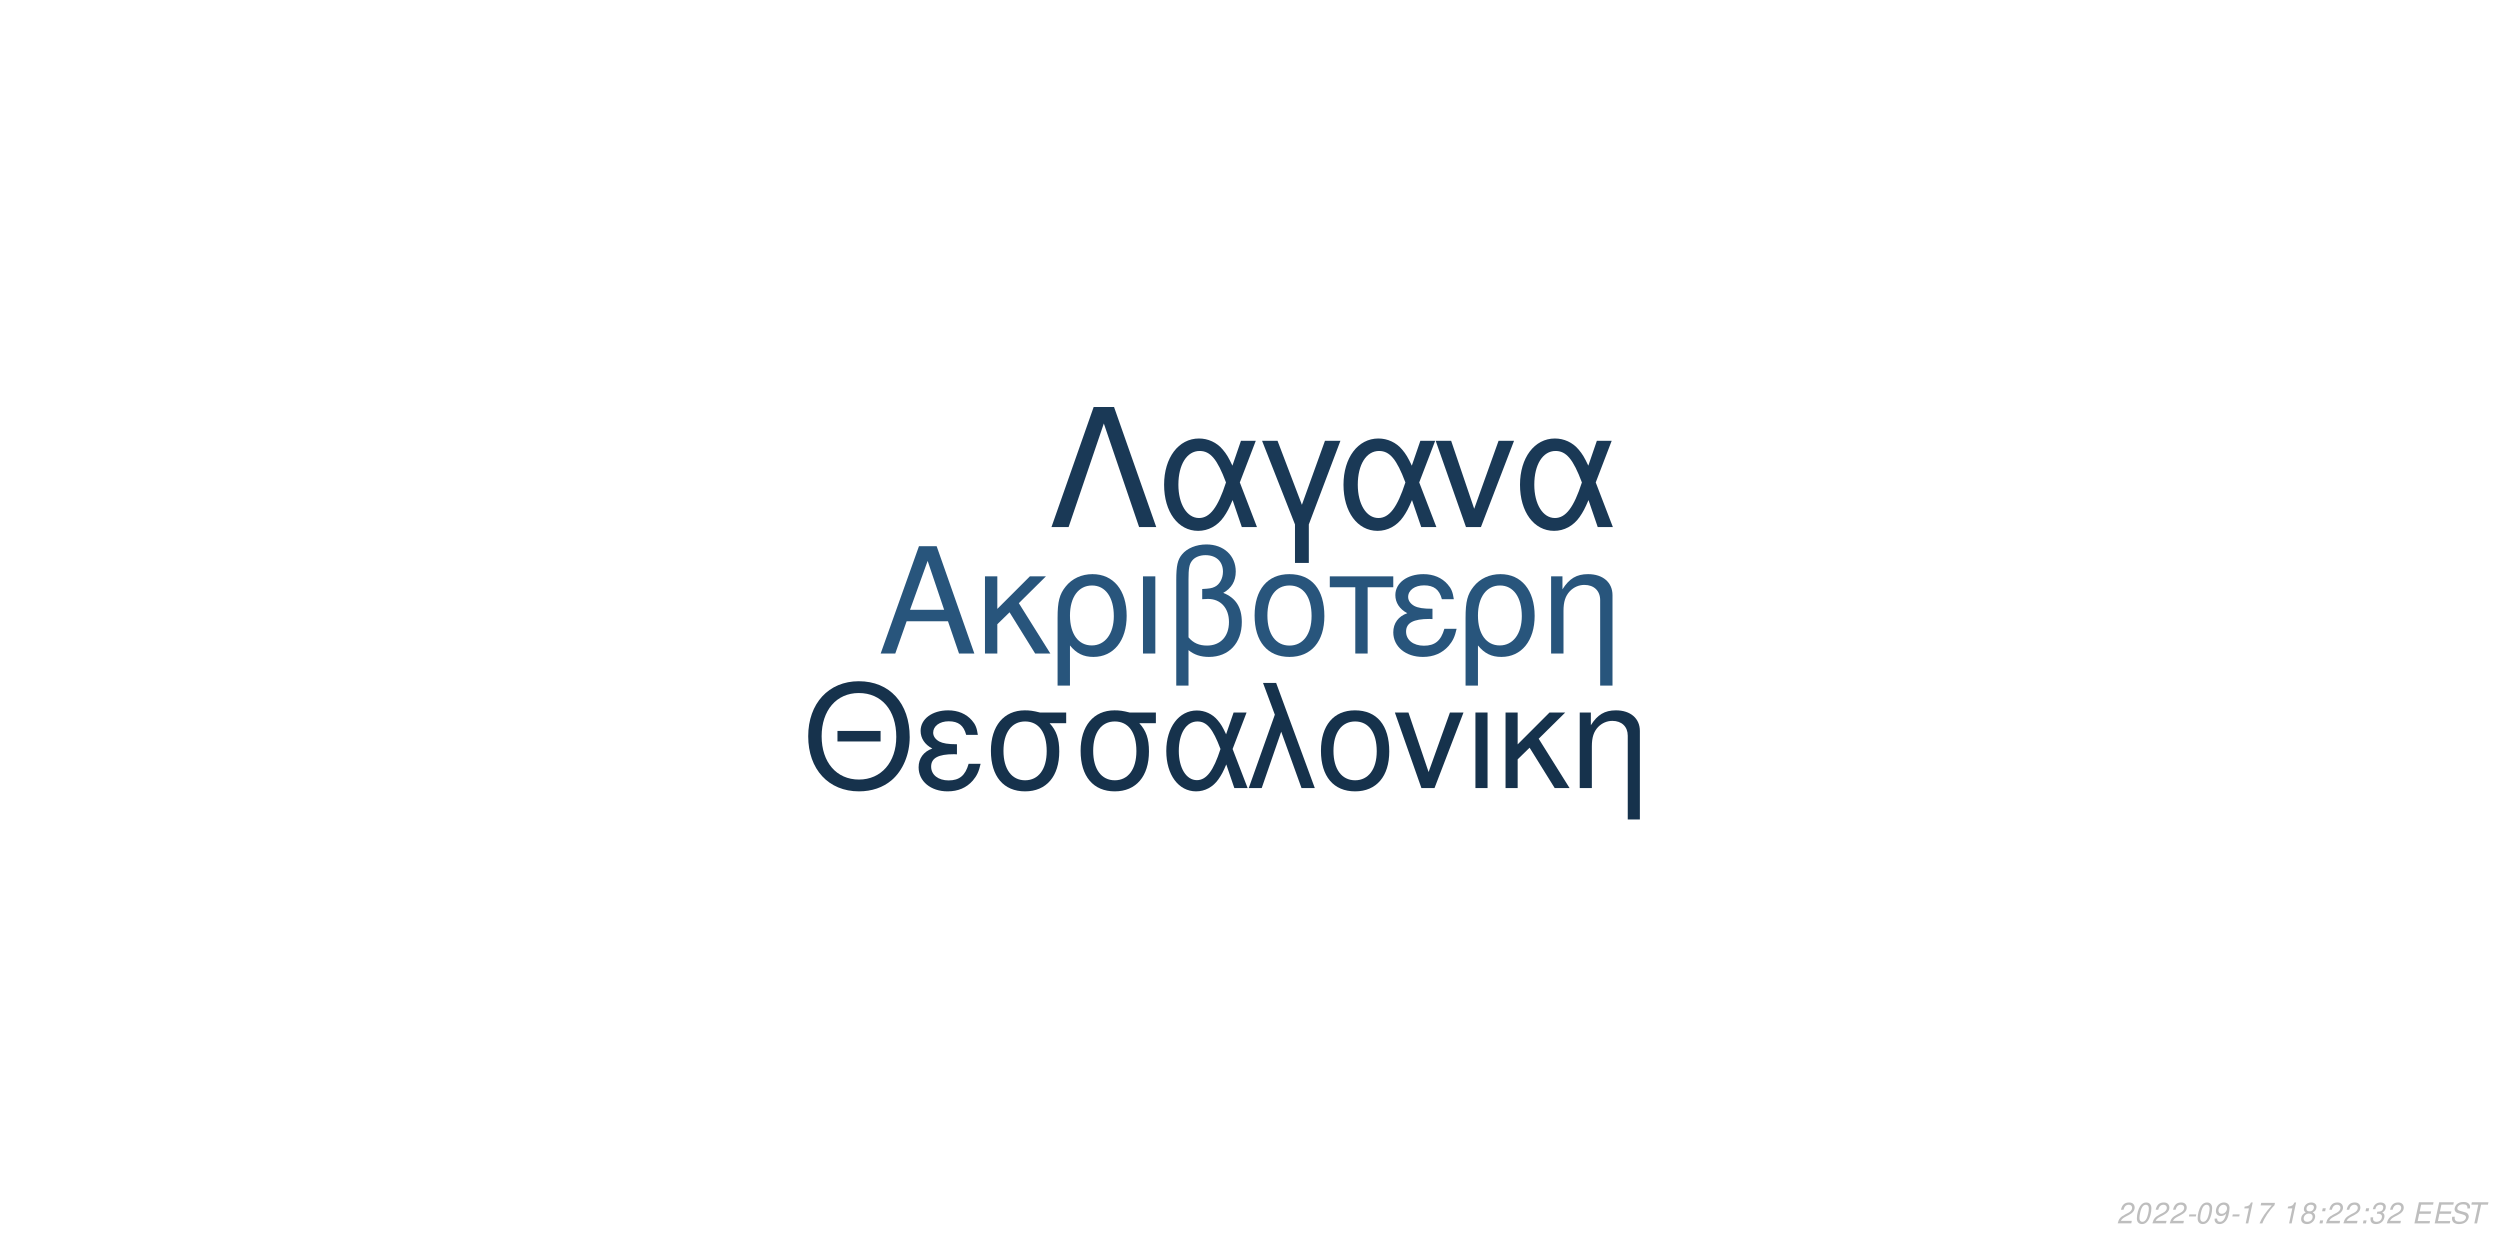
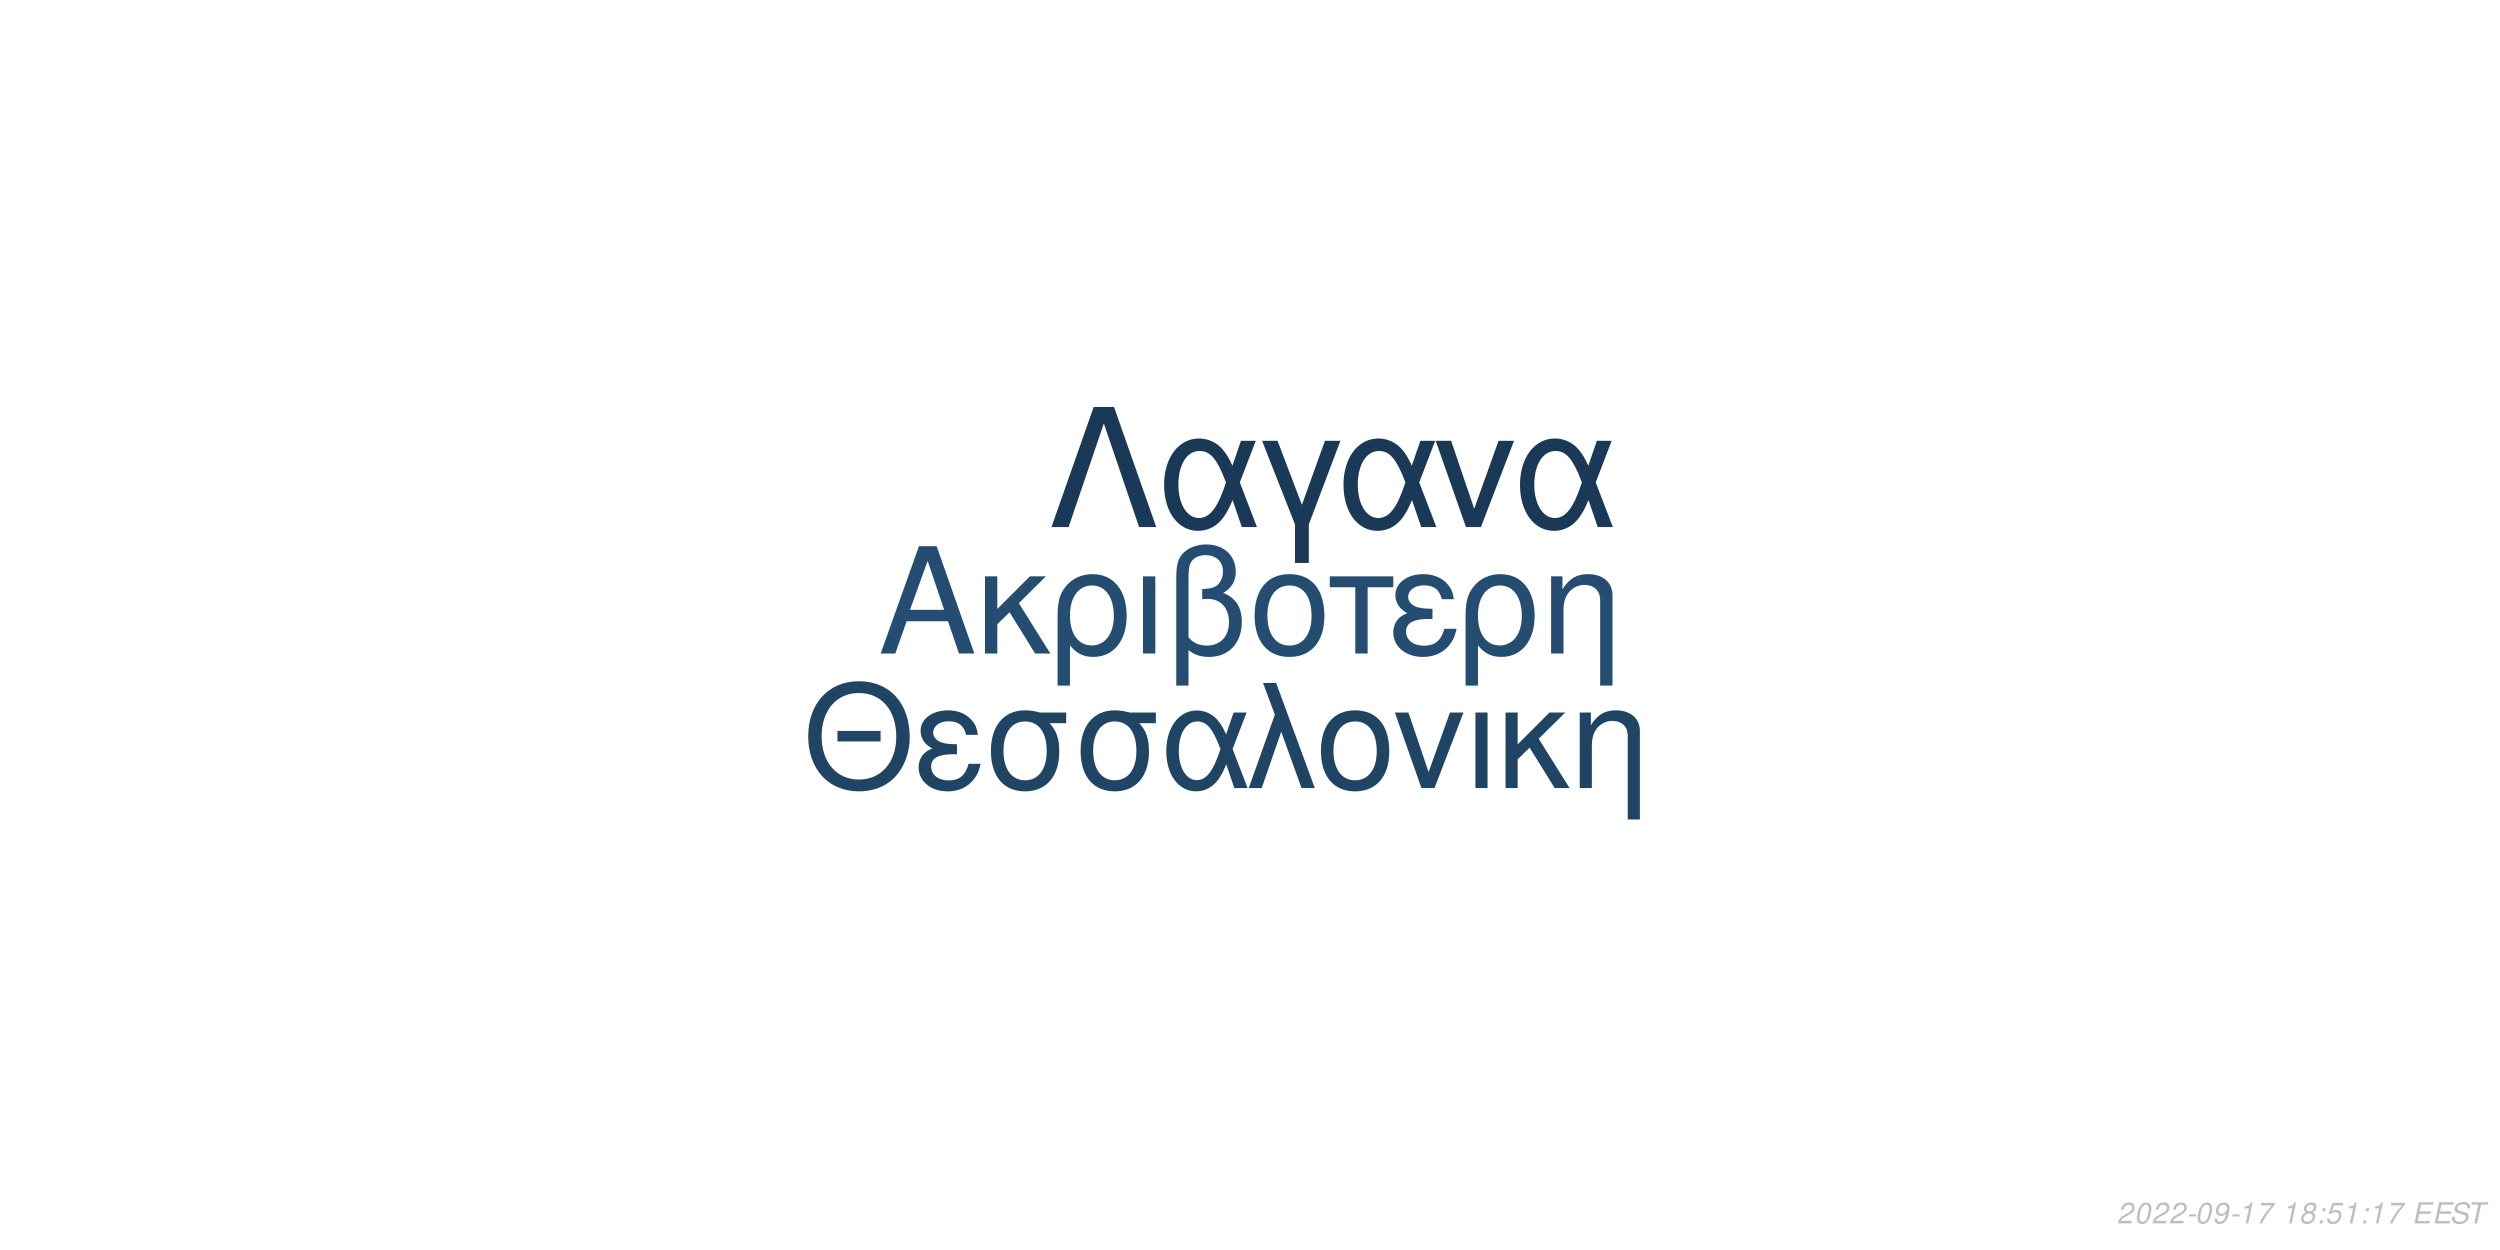
<svg xmlns="http://www.w3.org/2000/svg" xmlns:xlink="http://www.w3.org/1999/xlink" width="864pt" height="432pt" viewBox="0 0 864 432" version="1.1">
  <defs>
    <g>
      <symbol overflow="visible" id="glyph0-0">
        <path style="stroke:none;" d="" />
      </symbol>
      <symbol overflow="visible" id="glyph0-1">
        <path style="stroke:none;" d="M 24.125 -11.141 L 27.938 0 L 33.234 0 L 20.203 -37.094 L 14.094 -37.094 L 0.859 0 L 5.906 0 L 9.828 -11.141 Z M 22.797 -15.109 L 11 -15.109 L 17.094 -32.016 Z M 22.797 -15.109 " />
      </symbol>
      <symbol overflow="visible" id="glyph0-2">
        <path style="stroke:none;" d="M 7.172 -15.422 L 7.172 -26.672 L 2.906 -26.672 L 2.906 0 L 7.172 0 L 7.172 -10.125 L 11.406 -14.25 L 20.25 0 L 25.5 0 L 14.609 -17.406 L 23.969 -26.672 L 18.422 -26.672 Z M 7.172 -15.422 " />
      </symbol>
      <symbol overflow="visible" id="glyph0-3">
        <path style="stroke:none;" d="M 3 11.094 L 7.281 11.094 L 7.281 -2.797 C 9.516 -0.047 11.953 1.172 15.375 1.172 C 22.344 1.172 26.875 -4.422 26.875 -13.031 C 26.875 -21.891 22.297 -27.438 15.062 -27.438 C 11.297 -27.438 7.984 -25.906 5.797 -23.156 C 3.672 -20.516 3 -17.969 3 -12.359 Z M 14.906 -23.516 C 19.547 -23.516 22.438 -19.438 22.438 -12.922 C 22.438 -6.812 19.391 -2.797 14.812 -2.797 C 10.172 -2.797 7.281 -6.766 7.281 -13.125 C 7.281 -19.484 10.234 -23.516 14.906 -23.516 Z M 14.906 -23.516 " />
      </symbol>
      <symbol overflow="visible" id="glyph0-4">
        <path style="stroke:none;" d="M 3.516 0 L 7.781 0 L 7.781 -26.672 L 3.516 -26.672 Z M 3.516 0 " />
      </symbol>
      <symbol overflow="visible" id="glyph0-5">
        <path style="stroke:none;" d="M 4.016 11.094 L 8.25 11.094 L 8.25 -1.172 C 10.172 0.406 12.422 1.172 15.312 1.172 C 22.188 1.172 26.672 -3.609 26.672 -10.891 C 26.672 -15.984 24.578 -19.234 20.25 -20.969 C 23.109 -22.547 24.578 -25.031 24.578 -28.344 C 24.578 -33.844 20.406 -37.703 14.453 -37.703 C 10.938 -37.703 7.734 -36.391 6 -34.25 C 4.484 -32.422 4.016 -30.328 4.016 -25.391 Z M 8.25 -25.656 C 8.25 -29.359 8.5 -30.844 9.469 -32.062 C 10.375 -33.281 12.156 -34 14.094 -34 C 17.812 -34 20.156 -31.812 20.156 -28.297 C 20.156 -25.953 18.984 -23.812 17.297 -23.047 C 16.281 -22.547 15.469 -22.438 12.984 -22.297 L 12.984 -18.781 C 13.734 -18.828 14.344 -18.875 14.969 -18.875 C 19.344 -18.875 22.234 -15.719 22.234 -10.891 C 22.234 -5.906 19.281 -2.75 14.656 -2.75 C 11.953 -2.75 9.922 -3.609 8.25 -5.594 Z M 8.25 -25.656 " />
      </symbol>
      <symbol overflow="visible" id="glyph0-6">
        <path style="stroke:none;" d="M 14.094 -27.438 C 6.562 -27.438 2.094 -22.094 2.094 -13.125 C 2.094 -4.125 6.562 1.172 14.141 1.172 C 21.672 1.172 26.203 -4.172 26.203 -12.922 C 26.203 -22.188 21.828 -27.438 14.094 -27.438 Z M 14.141 -23.516 C 18.938 -23.516 21.781 -19.594 21.781 -12.984 C 21.781 -6.672 18.828 -2.75 14.141 -2.75 C 9.422 -2.75 6.516 -6.672 6.516 -13.125 C 6.516 -19.594 9.422 -23.516 14.141 -23.516 Z M 14.141 -23.516 " />
      </symbol>
      <symbol overflow="visible" id="glyph0-7">
        <path style="stroke:none;" d="M 7.891 0 L 12.156 0 L 12.156 -22.906 L 21.016 -22.906 L 21.016 -26.672 L -0.922 -26.672 L -0.922 -22.906 L 7.891 -22.906 Z M 7.891 0 " />
      </symbol>
      <symbol overflow="visible" id="glyph0-8">
        <path style="stroke:none;" d="M 14.562 -15.469 C 11.344 -15.469 9.562 -15.781 8.297 -16.438 C 6.922 -17.203 6.156 -18.328 6.156 -19.547 C 6.156 -21.891 8.453 -23.562 11.656 -23.562 C 15.062 -23.562 16.953 -22.094 17.812 -18.781 L 21.938 -18.781 C 21.578 -21.266 21.062 -22.5 19.797 -23.922 C 17.812 -26.203 14.906 -27.438 11.453 -27.438 C 5.797 -27.438 1.734 -24.375 1.734 -20.203 C 1.734 -17.609 3.156 -15.375 5.859 -13.938 C 2.797 -12.875 1.016 -10.484 1.016 -7.328 C 1.016 -2.391 5.297 1.172 11.25 1.172 C 14.969 1.172 17.906 -0.109 20.156 -2.641 C 21.578 -4.328 22.297 -5.797 22.906 -8.547 L 18.672 -8.547 C 17.5 -4.422 15.422 -2.703 11.609 -2.703 C 7.938 -2.703 5.438 -4.688 5.438 -7.578 C 5.438 -10.578 7.938 -11.953 13.484 -11.953 C 13.641 -11.953 14.094 -11.953 14.562 -11.906 Z M 14.562 -15.469 " />
      </symbol>
      <symbol overflow="visible" id="glyph0-9">
        <path style="stroke:none;" d="M 3.562 -26.672 L 3.562 0 L 7.844 0 L 7.844 -14.703 C 7.844 -17.906 8.5 -19.891 10.031 -21.531 C 11.406 -22.953 13.188 -23.719 15.062 -23.719 C 18.375 -23.719 20.516 -21.672 20.516 -18.469 L 20.516 11.094 L 24.781 11.094 L 24.781 -20.156 C 24.781 -24.578 21.469 -27.438 16.328 -27.438 C 12.359 -27.438 9.828 -25.906 7.484 -22.188 L 7.484 -26.672 Z M 3.562 -26.672 " />
      </symbol>
      <symbol overflow="visible" id="glyph1-0">
        <path style="stroke:none;" d="" />
      </symbol>
      <symbol overflow="visible" id="glyph1-1">
        <path style="stroke:none;" d="M 26.859 -19.734 L 11.953 -19.734 L 11.953 -16.094 L 26.859 -16.094 Z M 19.328 -36.922 C 8.922 -36.922 1.844 -29.25 1.844 -17.891 C 1.844 -6.484 8.875 1.141 19.391 1.141 C 23.812 1.141 27.703 -0.203 30.641 -2.688 C 34.578 -6.031 36.922 -11.656 36.922 -17.594 C 36.922 -29.297 30 -36.922 19.328 -36.922 Z M 19.328 -32.844 C 27.203 -32.844 32.281 -26.906 32.281 -17.688 C 32.281 -8.922 27.062 -2.938 19.391 -2.938 C 11.609 -2.938 6.484 -8.922 6.484 -17.891 C 6.484 -26.859 11.609 -32.844 19.328 -32.844 Z M 19.328 -32.844 " />
      </symbol>
      <symbol overflow="visible" id="glyph1-2">
        <path style="stroke:none;" d="M 14.25 -15.141 C 11.109 -15.141 9.375 -15.453 8.125 -16.094 C 6.781 -16.844 6.031 -17.938 6.031 -19.141 C 6.031 -21.422 8.266 -23.078 11.406 -23.078 C 14.75 -23.078 16.594 -21.625 17.438 -18.391 L 21.469 -18.391 C 21.125 -20.828 20.625 -22.031 19.391 -23.422 C 17.438 -25.656 14.594 -26.859 11.219 -26.859 C 5.688 -26.859 1.688 -23.875 1.688 -19.781 C 1.688 -17.234 3.094 -15.047 5.734 -13.656 C 2.734 -12.609 1 -10.266 1 -7.172 C 1 -2.344 5.188 1.141 11.016 1.141 C 14.656 1.141 17.547 -0.094 19.734 -2.594 C 21.125 -4.234 21.828 -5.688 22.422 -8.375 L 18.281 -8.375 C 17.141 -4.328 15.094 -2.641 11.359 -2.641 C 7.766 -2.641 5.328 -4.578 5.328 -7.422 C 5.328 -10.359 7.766 -11.703 13.203 -11.703 C 13.359 -11.703 13.797 -11.703 14.25 -11.656 Z M 14.25 -15.141 " />
      </symbol>
      <symbol overflow="visible" id="glyph1-3">
        <path style="stroke:none;" d="M 29 -26.109 L 19.938 -26.109 C 17.594 -26.703 16.438 -26.859 14.703 -26.859 C 7.469 -26.859 2.984 -21.469 2.984 -12.859 C 2.984 -4.031 7.375 1.141 14.797 1.141 C 22.172 1.141 26.609 -4.078 26.609 -12.656 C 26.609 -17.047 25.656 -19.828 23.266 -22.422 L 29 -22.422 Z M 14.797 -23.016 C 19.531 -23.016 22.266 -19.234 22.266 -12.75 C 22.266 -6.531 19.438 -2.688 14.797 -2.688 C 10.172 -2.688 7.328 -6.531 7.328 -12.859 C 7.328 -19.188 10.172 -23.016 14.797 -23.016 Z M 14.797 -23.016 " />
      </symbol>
      <symbol overflow="visible" id="glyph1-4">
        <path style="stroke:none;" d="M 29.344 -26.109 L 24.859 -26.109 L 22.266 -18.578 C 21.125 -21.031 20.484 -22.125 19.328 -23.469 C 17.547 -25.609 14.906 -26.812 12.156 -26.812 C 5.984 -26.812 1.594 -20.984 1.594 -12.812 C 1.594 -4.578 5.828 1.141 11.906 1.141 C 14.953 1.141 17.734 -0.344 19.625 -3.047 C 20.672 -4.531 21.281 -5.688 22.328 -8.172 L 25.109 0 L 29.703 0 L 24.516 -13.5 Z M 20.328 -13.5 C 17.891 -5.922 15.453 -2.734 12.156 -2.734 C 8.516 -2.734 5.922 -6.922 5.922 -12.812 C 5.922 -18.938 8.516 -23.016 12.359 -23.016 C 15.594 -23.016 17.688 -20.531 20.328 -13.5 Z M 20.328 -13.5 " />
      </symbol>
      <symbol overflow="visible" id="glyph1-5">
        <path style="stroke:none;" d="M 1.094 0 L 5.578 0 L 12.312 -19.484 L 19.328 0 L 23.922 0 L 10.562 -36.328 L 6.031 -36.328 L 10.109 -25.359 Z M 1.094 0 " />
      </symbol>
      <symbol overflow="visible" id="glyph1-6">
        <path style="stroke:none;" d="M 13.797 -26.859 C 6.422 -26.859 2.047 -21.625 2.047 -12.859 C 2.047 -4.031 6.422 1.141 13.859 1.141 C 21.234 1.141 25.656 -4.078 25.656 -12.656 C 25.656 -21.719 21.375 -26.859 13.797 -26.859 Z M 13.859 -23.016 C 18.531 -23.016 21.328 -19.188 21.328 -12.703 C 21.328 -6.531 18.438 -2.688 13.859 -2.688 C 9.219 -2.688 6.375 -6.531 6.375 -12.859 C 6.375 -19.188 9.219 -23.016 13.859 -23.016 Z M 13.859 -23.016 " />
      </symbol>
      <symbol overflow="visible" id="glyph1-7">
        <path style="stroke:none;" d="M 14.297 0 L 24.312 -26.109 L 19.625 -26.109 L 12.25 -5.531 L 5.281 -26.109 L 0.594 -26.109 L 9.766 0 Z M 14.297 0 " />
      </symbol>
      <symbol overflow="visible" id="glyph1-8">
        <path style="stroke:none;" d="M 3.438 0 L 7.625 0 L 7.625 -26.109 L 3.438 -26.109 Z M 3.438 0 " />
      </symbol>
      <symbol overflow="visible" id="glyph1-9">
        <path style="stroke:none;" d="M 7.031 -15.094 L 7.031 -26.109 L 2.844 -26.109 L 2.844 0 L 7.031 0 L 7.031 -9.922 L 11.156 -13.953 L 19.828 0 L 24.969 0 L 14.297 -17.047 L 23.469 -26.109 L 18.031 -26.109 Z M 7.031 -15.094 " />
      </symbol>
      <symbol overflow="visible" id="glyph1-10">
        <path style="stroke:none;" d="M 3.484 -26.109 L 3.484 0 L 7.672 0 L 7.672 -14.406 C 7.672 -17.547 8.328 -19.484 9.812 -21.078 C 11.156 -22.469 12.906 -23.219 14.75 -23.219 C 17.984 -23.219 20.078 -21.234 20.078 -18.094 L 20.078 10.859 L 24.266 10.859 L 24.266 -19.734 C 24.266 -24.062 21.031 -26.859 16 -26.859 C 12.109 -26.859 9.609 -25.359 7.328 -21.719 L 7.328 -26.109 Z M 3.484 -26.109 " />
      </symbol>
      <symbol overflow="visible" id="glyph2-0">
        <path style="stroke:none;" d="" />
      </symbol>
      <symbol overflow="visible" id="glyph2-1">
        <path style="stroke:none;" d="M 22.531 -41.484 L 15.484 -41.484 L 0.906 0 L 6.828 0 L 19 -35.797 L 31.188 0 L 37.109 0 Z M 22.531 -41.484 " />
      </symbol>
      <symbol overflow="visible" id="glyph2-2">
        <path style="stroke:none;" d="M 33.516 -29.812 L 28.391 -29.812 L 25.438 -21.219 C 24.125 -24.016 23.391 -25.266 22.078 -26.797 C 20.031 -29.25 17.016 -30.609 13.891 -30.609 C 6.828 -30.609 1.828 -23.953 1.828 -14.625 C 1.828 -5.234 6.656 1.312 13.594 1.312 C 17.078 1.312 20.266 -0.391 22.422 -3.469 C 23.609 -5.172 24.297 -6.484 25.5 -9.328 L 28.688 0 L 33.922 0 L 28 -15.422 Z M 23.219 -15.422 C 20.422 -6.766 17.641 -3.125 13.891 -3.125 C 9.734 -3.125 6.766 -7.906 6.766 -14.625 C 6.766 -21.625 9.734 -26.297 14.109 -26.297 C 17.812 -26.297 20.203 -23.453 23.219 -15.422 Z M 23.219 -15.422 " />
      </symbol>
      <symbol overflow="visible" id="glyph2-3">
        <path style="stroke:none;" d="M 12.062 12.406 L 16.844 12.406 L 16.844 -0.906 L 27.766 -29.812 L 22.422 -29.812 L 14.453 -7.688 L 6.031 -29.812 L 0.688 -29.812 L 12.062 -0.906 Z M 12.062 12.406 " />
      </symbol>
      <symbol overflow="visible" id="glyph2-4">
        <path style="stroke:none;" d="M 16.328 0 L 27.766 -29.812 L 22.422 -29.812 L 14 -6.312 L 6.031 -29.812 L 0.688 -29.812 L 11.156 0 Z M 16.328 0 " />
      </symbol>
      <symbol overflow="visible" id="glyph3-0">
        <path style="stroke:none;" d="" />
      </symbol>
      <symbol overflow="visible" id="glyph3-1">
        <path style="stroke:none;" d="M 5.234 -0.875 L 1.469 -0.875 C 1.641 -1.375 2.203 -1.891 3.109 -2.344 L 4.234 -2.938 C 5.562 -3.625 6.219 -4.469 6.219 -5.484 C 6.219 -5.938 6.062 -6.359 5.797 -6.656 C 5.469 -7.047 4.984 -7.234 4.312 -7.234 C 2.766 -7.234 1.891 -6.453 1.484 -4.734 L 2.375 -4.734 C 2.484 -5.188 2.609 -5.484 2.797 -5.75 C 3.094 -6.203 3.609 -6.453 4.188 -6.453 C 4.891 -6.453 5.344 -6.031 5.344 -5.375 C 5.344 -4.703 4.859 -4.094 4.016 -3.656 L 2.984 -3.125 C 1.234 -2.188 0.797 -1.656 0.344 -0.016 L 5.047 -0.016 Z M 5.234 -0.875 " />
      </symbol>
      <symbol overflow="visible" id="glyph3-2">
        <path style="stroke:none;" d="M 4.203 -7.234 C 3.375 -7.234 2.688 -6.812 2.125 -5.984 C 1.484 -5.047 0.984 -3.188 0.984 -1.734 C 0.984 -1.109 1.172 -0.562 1.484 -0.266 C 1.797 0.047 2.281 0.234 2.766 0.234 C 3.625 0.234 4.281 -0.156 4.859 -1.016 C 5.516 -1.953 6 -3.797 6 -5.266 C 6 -6.5 5.328 -7.234 4.203 -7.234 Z M 4.094 -6.453 C 4.734 -6.453 5.125 -5.984 5.125 -5.156 C 5.125 -4.203 4.781 -2.625 4.406 -1.812 C 3.984 -0.938 3.516 -0.547 2.875 -0.547 C 2.25 -0.547 1.875 -1.031 1.875 -1.828 C 1.875 -2.797 2.203 -4.344 2.594 -5.203 C 2.984 -6.047 3.453 -6.453 4.094 -6.453 Z M 4.094 -6.453 " />
      </symbol>
      <symbol overflow="visible" id="glyph3-3">
        <path style="stroke:none;" d="M 3.516 -3.125 L 1.125 -3.125 L 0.969 -2.406 L 3.359 -2.406 Z M 3.516 -3.125 " />
      </symbol>
      <symbol overflow="visible" id="glyph3-4">
        <path style="stroke:none;" d="M 0.844 -1.656 C 0.844 -1.547 0.844 -1.438 0.844 -1.375 C 0.844 -0.406 1.531 0.234 2.578 0.234 C 3.203 0.234 3.766 0.016 4.297 -0.438 C 4.938 -1 5.312 -1.656 5.594 -2.719 C 5.844 -3.672 6.016 -4.766 6.016 -5.375 C 6.016 -5.844 5.844 -6.328 5.547 -6.656 C 5.203 -7.031 4.703 -7.234 4.062 -7.234 C 2.516 -7.234 1.297 -5.938 1.297 -4.266 C 1.297 -3.203 1.984 -2.547 3.047 -2.547 C 3.484 -2.547 3.953 -2.672 4.281 -2.891 C 4.406 -2.984 4.547 -3.078 4.828 -3.344 C 4.438 -1.484 3.703 -0.547 2.703 -0.547 C 2.109 -0.547 1.719 -0.938 1.719 -1.547 L 1.719 -1.656 Z M 3.953 -6.453 C 4.625 -6.453 5.141 -5.953 5.141 -5.281 C 5.141 -4.188 4.312 -3.312 3.297 -3.312 C 2.594 -3.312 2.172 -3.734 2.172 -4.453 C 2.172 -5.562 2.984 -6.453 3.953 -6.453 Z M 3.953 -6.453 " />
      </symbol>
      <symbol overflow="visible" id="glyph3-5">
        <path style="stroke:none;" d="M 3.703 -5.188 L 2.594 0 L 3.469 0 L 5.016 -7.234 L 4.438 -7.234 C 3.906 -6.156 3.688 -6.016 2.234 -5.812 L 2.109 -5.188 Z M 3.703 -5.188 " />
      </symbol>
      <symbol overflow="visible" id="glyph3-6">
        <path style="stroke:none;" d="M 6.703 -7.094 L 1.953 -7.094 L 1.766 -6.219 L 5.594 -6.219 C 3.344 -3.688 2.266 -2.109 1.375 0 L 2.344 0 C 3.031 -1.906 4.828 -4.594 6.547 -6.281 Z M 6.703 -7.094 " />
      </symbol>
      <symbol overflow="visible" id="glyph3-7">
        <path style="stroke:none;" d="" />
      </symbol>
      <symbol overflow="visible" id="glyph3-8">
        <path style="stroke:none;" d="M 4.766 -3.797 C 5.078 -3.969 5.234 -4.078 5.438 -4.234 C 5.812 -4.594 6.062 -5.172 6.062 -5.734 C 6.062 -6.625 5.344 -7.234 4.266 -7.234 C 2.812 -7.234 1.703 -6.219 1.703 -4.875 C 1.703 -4.406 1.875 -4.125 2.359 -3.812 C 1.297 -3.312 0.75 -2.516 0.75 -1.469 C 0.75 -0.438 1.547 0.234 2.812 0.234 C 3.656 0.234 4.359 -0.094 4.938 -0.734 C 5.359 -1.234 5.609 -1.859 5.609 -2.438 C 5.609 -3.047 5.312 -3.516 4.766 -3.797 Z M 4.109 -6.453 C 4.797 -6.453 5.188 -6.125 5.188 -5.578 C 5.188 -5.266 5.062 -4.922 4.859 -4.672 C 4.562 -4.312 4.188 -4.156 3.656 -4.156 C 2.984 -4.156 2.594 -4.453 2.594 -4.984 C 2.594 -5.859 3.203 -6.453 4.109 -6.453 Z M 3.453 -3.406 C 4.234 -3.406 4.734 -2.984 4.734 -2.312 C 4.734 -1.312 3.922 -0.547 2.875 -0.547 C 2.125 -0.547 1.625 -0.969 1.625 -1.625 C 1.625 -2.609 2.438 -3.406 3.453 -3.406 Z M 3.453 -3.406 " />
      </symbol>
      <symbol overflow="visible" id="glyph3-9">
        <path style="stroke:none;" d="M 2.359 -1.031 L 1.312 -1.031 L 1.094 0 L 2.141 0 Z M 3.266 -5.234 L 2.219 -5.234 L 2 -4.203 L 3.047 -4.203 Z M 3.266 -5.234 " />
      </symbol>
      <symbol overflow="visible" id="glyph3-10">
-         <path style="stroke:none;" d="M 2.922 -3.312 C 3.125 -3.344 3.234 -3.344 3.375 -3.344 C 4.203 -3.344 4.688 -3 4.688 -2.406 C 4.688 -1.312 3.906 -0.547 2.781 -0.547 C 2.047 -0.547 1.594 -0.938 1.594 -1.562 C 1.594 -1.719 1.609 -1.844 1.656 -2.094 L 0.766 -2.094 C 0.734 -1.797 0.719 -1.641 0.719 -1.469 C 0.719 -0.375 1.406 0.234 2.641 0.234 C 3.547 0.234 4.297 -0.078 4.812 -0.656 C 5.266 -1.156 5.562 -1.875 5.562 -2.547 C 5.562 -3.125 5.344 -3.453 4.797 -3.734 C 5.641 -4.234 6.016 -4.844 6.016 -5.734 C 6.016 -6.656 5.312 -7.234 4.203 -7.234 C 3.375 -7.234 2.672 -6.938 2.188 -6.375 C 1.891 -6.031 1.703 -5.641 1.516 -4.906 L 2.391 -4.906 C 2.5 -5.359 2.594 -5.594 2.734 -5.812 C 3.047 -6.234 3.516 -6.453 4.078 -6.453 C 4.734 -6.453 5.141 -6.125 5.141 -5.578 C 5.141 -5.188 5.016 -4.797 4.797 -4.547 C 4.516 -4.234 4 -4.062 3.266 -4.062 L 3.078 -4.062 Z M 2.922 -3.312 " />
+         <path style="stroke:none;" d="M 6.297 -7.094 L 2.594 -7.094 L 1.234 -3.234 L 2.047 -3.234 C 2.656 -3.766 2.938 -3.906 3.531 -3.906 C 4.328 -3.906 4.797 -3.453 4.797 -2.688 C 4.797 -1.438 3.969 -0.547 2.828 -0.547 C 2.031 -0.547 1.609 -0.938 1.578 -1.734 L 0.703 -1.734 L 0.703 -1.516 C 0.703 -0.938 0.844 -0.547 1.188 -0.266 C 1.562 0.062 2.078 0.234 2.703 0.234 C 3.656 0.234 4.391 -0.156 4.984 -0.922 C 5.422 -1.5 5.672 -2.234 5.672 -2.953 C 5.672 -4 4.938 -4.672 3.812 -4.672 C 3.328 -4.672 2.906 -4.547 2.406 -4.234 L 3.109 -6.219 L 6.109 -6.219 Z M 6.297 -7.094 " />
      </symbol>
      <symbol overflow="visible" id="glyph3-11">
        <path style="stroke:none;" d="M 2.547 -3.312 L 6.5 -3.312 L 6.688 -4.141 L 2.719 -4.141 L 3.219 -6.469 L 7.344 -6.469 L 7.516 -7.297 L 2.453 -7.297 L 0.906 0 L 6.125 0 L 6.297 -0.812 L 2.016 -0.812 Z M 2.547 -3.312 " />
      </symbol>
      <symbol overflow="visible" id="glyph3-12">
        <path style="stroke:none;" d="M 7.062 -5.156 C 7.125 -5.438 7.141 -5.562 7.141 -5.703 C 7.141 -6.156 6.938 -6.594 6.594 -6.891 C 6.188 -7.25 5.656 -7.406 4.875 -7.406 C 3.844 -7.406 3.047 -7.125 2.5 -6.562 C 2.094 -6.141 1.781 -5.438 1.781 -4.922 C 1.781 -4.297 2.219 -3.766 2.891 -3.562 L 4.594 -3.094 C 5.406 -2.859 5.734 -2.578 5.734 -2.094 C 5.734 -1.781 5.547 -1.406 5.266 -1.141 C 4.844 -0.766 4.266 -0.578 3.453 -0.578 C 2.328 -0.578 1.812 -0.984 1.812 -1.906 C 1.812 -2.047 1.812 -2.125 1.844 -2.312 L 0.984 -2.312 C 0.906 -2.062 0.891 -1.906 0.891 -1.688 C 0.891 -0.484 1.797 0.234 3.297 0.234 C 4.359 0.234 5.234 -0.062 5.812 -0.609 C 6.344 -1.078 6.688 -1.797 6.688 -2.375 C 6.688 -2.641 6.609 -2.906 6.453 -3.156 C 6.234 -3.5 5.938 -3.703 5.469 -3.828 L 3.75 -4.312 C 2.984 -4.547 2.734 -4.734 2.734 -5.188 C 2.734 -5.547 2.875 -5.844 3.188 -6.109 C 3.547 -6.438 4.031 -6.594 4.703 -6.594 C 5.266 -6.594 5.688 -6.484 5.906 -6.297 C 6.094 -6.125 6.219 -5.797 6.219 -5.516 C 6.219 -5.422 6.203 -5.344 6.188 -5.156 Z M 7.062 -5.156 " />
      </symbol>
      <symbol overflow="visible" id="glyph3-13">
        <path style="stroke:none;" d="M 4.938 -6.469 L 7.312 -6.469 L 7.484 -7.297 L 1.75 -7.297 L 1.578 -6.469 L 3.984 -6.469 L 2.609 0 L 3.547 0 Z M 4.938 -6.469 " />
      </symbol>
    </g>
  </defs>
  <g id="surface1">
    <rect x="0" y="0" width="864" height="432" style="fill:rgb(100%,100%,100%);fill-opacity:1;stroke:none;" />
-     <g style="fill:rgb(15.686%,33.333%,48.627%);fill-opacity:1;">
+     <g style="fill:rgb(14.118%,30.196%,44.314%);fill-opacity:1;">
      <use xlink:href="#glyph0-1" x="303.5" y="225.861" />
      <use xlink:href="#glyph0-2" x="337.5" y="225.861" />
      <use xlink:href="#glyph0-3" x="362.5" y="225.861" />
      <use xlink:href="#glyph0-4" x="391.5" y="225.861" />
      <use xlink:href="#glyph0-5" x="402.5" y="225.861" />
      <use xlink:href="#glyph0-6" x="431.5" y="225.861" />
      <use xlink:href="#glyph0-7" x="460.5" y="225.861" />
      <use xlink:href="#glyph0-8" x="480.5" y="225.861" />
      <use xlink:href="#glyph0-3" x="503.5" y="225.861" />
      <use xlink:href="#glyph0-9" x="532.5" y="225.861" />
    </g>
-     <g style="fill:rgb(8.627%,19.608%,29.804%);fill-opacity:1;">
+     <g style="fill:rgb(12.549%,26.667%,39.216%);fill-opacity:1;">
      <use xlink:href="#glyph1-1" x="277.473" y="272.354" />
      <use xlink:href="#glyph1-2" x="316.473" y="272.354" />
      <use xlink:href="#glyph1-3" x="339.473" y="272.354" />
      <use xlink:href="#glyph1-3" x="370.473" y="272.354" />
      <use xlink:href="#glyph1-4" x="401.473" y="272.354" />
      <use xlink:href="#glyph1-5" x="430.473" y="272.354" />
      <use xlink:href="#glyph1-6" x="454.473" y="272.354" />
      <use xlink:href="#glyph1-7" x="481.473" y="272.354" />
      <use xlink:href="#glyph1-8" x="506.473" y="272.354" />
      <use xlink:href="#glyph1-9" x="517.473" y="272.354" />
      <use xlink:href="#glyph1-10" x="542.473" y="272.354" />
    </g>
    <g style="fill:rgb(10.196%,22.353%,33.725%);fill-opacity:1;">
      <use xlink:href="#glyph2-1" x="362.484" y="182.152" />
      <use xlink:href="#glyph2-2" x="400.484" y="182.152" />
      <use xlink:href="#glyph2-3" x="435.484" y="182.152" />
      <use xlink:href="#glyph2-2" x="462.484" y="182.152" />
      <use xlink:href="#glyph2-4" x="495.484" y="182.152" />
      <use xlink:href="#glyph2-2" x="523.484" y="182.152" />
    </g>
    <g style="fill:rgb(74.51%,74.51%,74.51%);fill-opacity:1;">
      <use xlink:href="#glyph3-1" x="731.52" y="422.81" />
      <use xlink:href="#glyph3-2" x="737.52" y="422.81" />
      <use xlink:href="#glyph3-1" x="743.52" y="422.81" />
      <use xlink:href="#glyph3-1" x="749.52" y="422.81" />
      <use xlink:href="#glyph3-3" x="755.52" y="422.81" />
      <use xlink:href="#glyph3-2" x="758.52" y="422.81" />
      <use xlink:href="#glyph3-4" x="764.52" y="422.81" />
      <use xlink:href="#glyph3-3" x="770.52" y="422.81" />
      <use xlink:href="#glyph3-5" x="773.52" y="422.81" />
      <use xlink:href="#glyph3-6" x="779.52" y="422.81" />
      <use xlink:href="#glyph3-7" x="785.52" y="422.81" />
      <use xlink:href="#glyph3-5" x="788.52" y="422.81" />
      <use xlink:href="#glyph3-8" x="794.52" y="422.81" />
      <use xlink:href="#glyph3-9" x="800.52" y="422.81" />
-       <use xlink:href="#glyph3-1" x="803.52" y="422.81" />
-       <use xlink:href="#glyph3-1" x="809.52" y="422.81" />
+       <use xlink:href="#glyph3-10" x="803.52" y="422.81" />
+       <use xlink:href="#glyph3-5" x="809.52" y="422.81" />
      <use xlink:href="#glyph3-9" x="815.52" y="422.81" />
-       <use xlink:href="#glyph3-10" x="818.52" y="422.81" />
-       <use xlink:href="#glyph3-1" x="824.52" y="422.81" />
+       <use xlink:href="#glyph3-5" x="818.52" y="422.81" />
+       <use xlink:href="#glyph3-6" x="824.52" y="422.81" />
      <use xlink:href="#glyph3-7" x="830.52" y="422.81" />
      <use xlink:href="#glyph3-11" x="833.52" y="422.81" />
      <use xlink:href="#glyph3-11" x="840.52" y="422.81" />
      <use xlink:href="#glyph3-12" x="846.52" y="422.81" />
      <use xlink:href="#glyph3-13" x="852.52" y="422.81" />
    </g>
  </g>
</svg>
